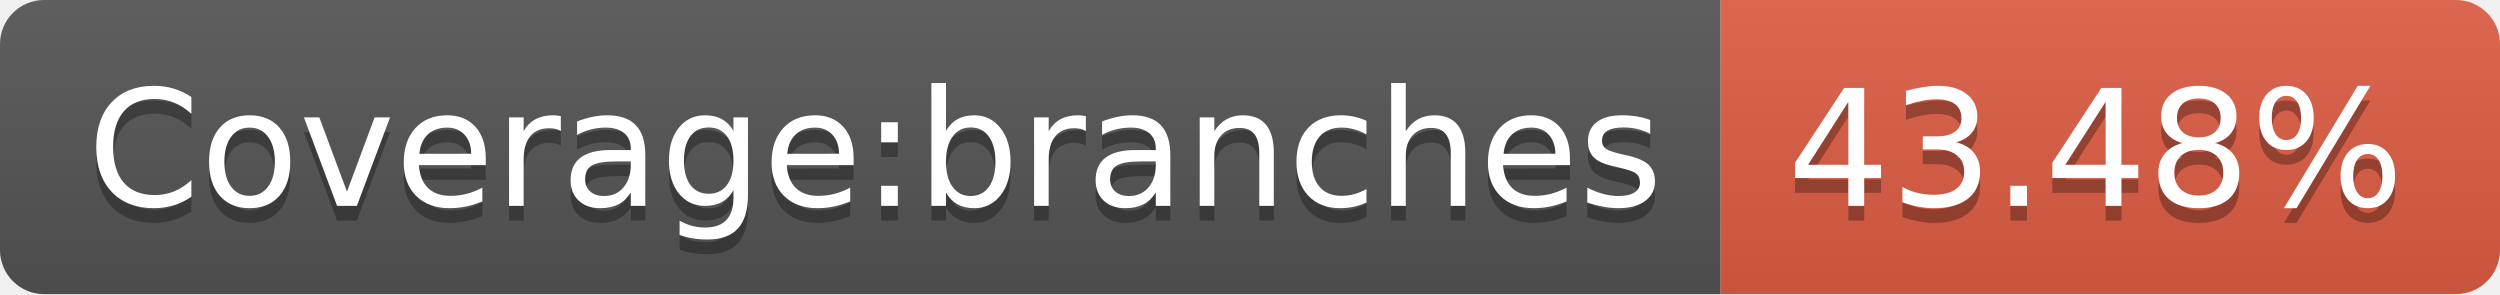
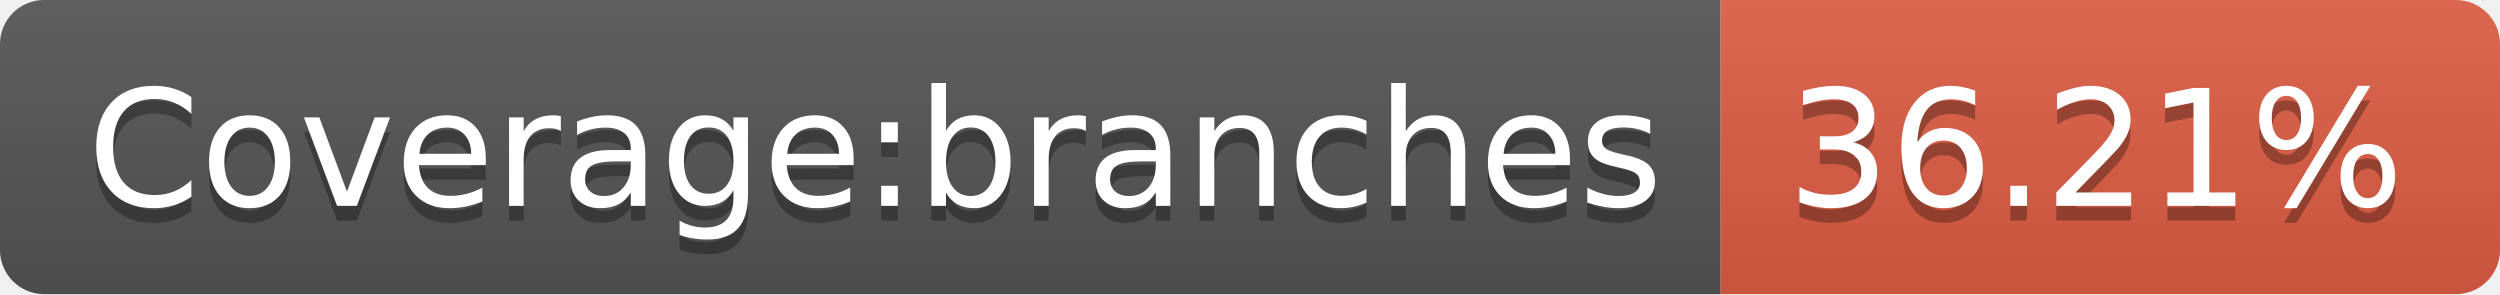
<svg xmlns="http://www.w3.org/2000/svg" width="170" height="20">
  <linearGradient id="b" x2="0" y2="100%">
    <stop offset="0" stop-color="#bbb" stop-opacity=".1" />
    <stop offset="1" stop-opacity=".1" />
  </linearGradient>
  <clipPath id="a">
    <rect width="170" height="20" rx="3" fill="#fff" />
  </clipPath>
  <g clip-path="url(#a)">
    <path fill="#555" d="M0 0h117v20H0z" />
    <path fill="#e05d44" d="M117 0h53v20H117z" />
    <path fill="url(#b)" d="M0 0h170v20H0z" />
  </g>
  <g fill="#fff" text-anchor="middle" font-family="DejaVu Sans,Verdana,Geneva,sans-serif" font-size="110">
    <text x="595" y="150" fill="#010101" fill-opacity=".3" transform="scale(.1)" textLength="1070">Coverage:branches</text>
    <text x="595" y="140" transform="scale(.1)" textLength="1070">Coverage:branches</text>
-     <text x="1425" y="150" fill="#010101" fill-opacity=".3" transform="scale(.1)" textLength="430">43.48%</text>
-     <text x="1425" y="140" transform="scale(.1)" textLength="430">43.48%</text>
+     <text x="1425" y="150" fill="#010101" fill-opacity=".3" transform="scale(.1)" textLength="430">36.21%</text>
+     <text x="1425" y="140" transform="scale(.1)" textLength="430">36.21%</text>
  </g>
</svg>
